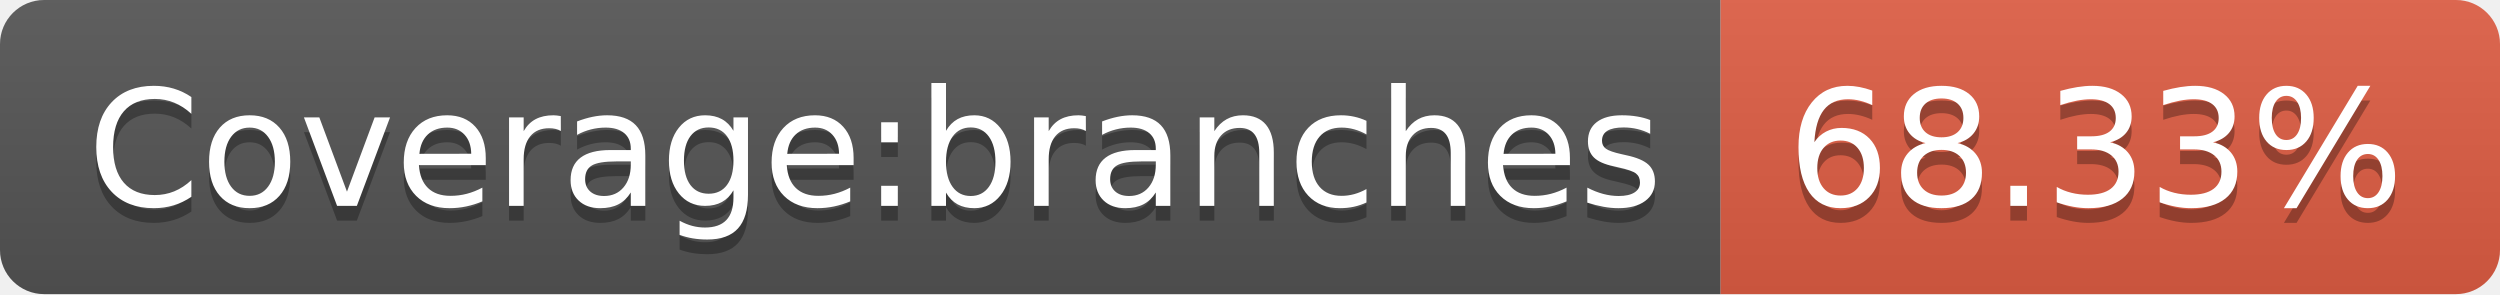
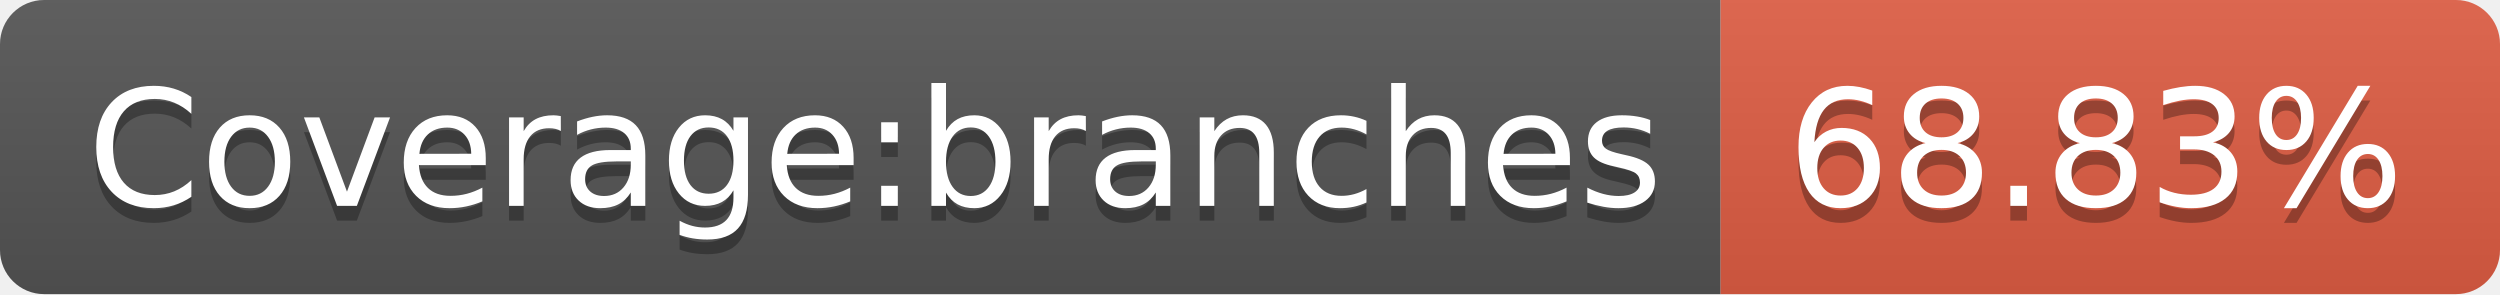
- <svg xmlns="http://www.w3.org/2000/svg" width="170" height="20" role="img" aria-label="Coverage:branches: 68.33%">
+ <svg xmlns="http://www.w3.org/2000/svg" width="170" height="20" role="img" aria-label="Coverage:branches: 68.83%">
  <linearGradient id="s" x2="0" y2="100%">
    <stop offset="0" stop-color="#bbb" stop-opacity=".1" />
    <stop offset="1" stop-opacity=".1" />
  </linearGradient>
  <clipPath id="r">
    <rect width="170" height="20" rx="3" fill="#fff" />
  </clipPath>
  <g clip-path="url(#r)">
    <rect width="117" height="20" fill="#555" />
    <rect x="117" width="53" height="20" fill="#e05d44" />
    <rect width="170" height="20" fill="url(#s)" />
  </g>
  <g fill="#fff" text-anchor="middle" font-family="Verdana,Geneva,DejaVu Sans,sans-serif" text-rendering="geometricPrecision" font-size="110">
    <text aria-hidden="true" x="595" y="150" fill="#010101" fill-opacity=".3" transform="scale(.1)" textLength="1070">Coverage:branches</text>
    <text x="595" y="140" transform="scale(.1)" fill="#fff" textLength="1070">Coverage:branches</text>
-     <text aria-hidden="true" x="1425" y="150" fill="#010101" fill-opacity=".3" transform="scale(.1)" textLength="430">68.33%</text>
-     <text x="1425" y="140" transform="scale(.1)" fill="#fff" textLength="430">68.33%</text>
+     <text aria-hidden="true" x="1425" y="150" fill="#010101" fill-opacity=".3" transform="scale(.1)" textLength="430">68.83%</text>
+     <text x="1425" y="140" transform="scale(.1)" fill="#fff" textLength="430">68.83%</text>
  </g>
</svg>
